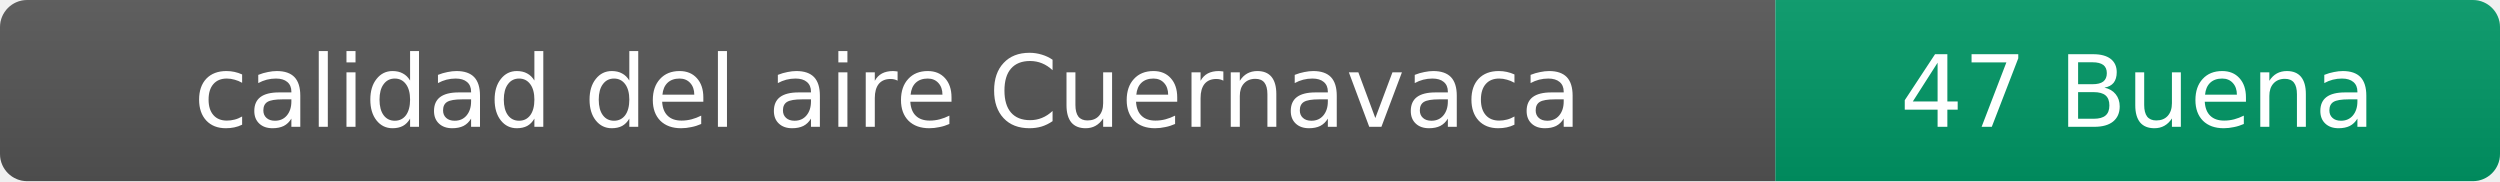
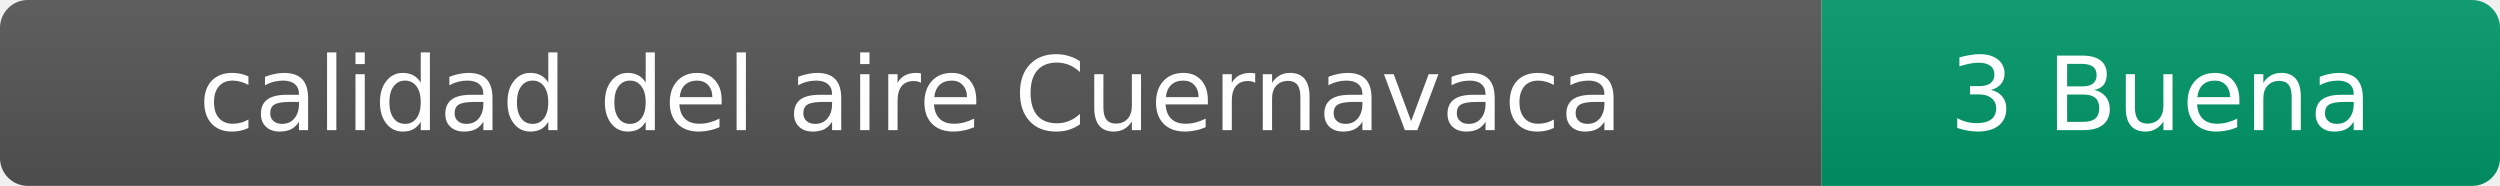
- <svg xmlns="http://www.w3.org/2000/svg" width="276" height="20" role="img" aria-label="calidad del aire: 47 Buena">
+ <svg xmlns="http://www.w3.org/2000/svg" width="269" height="20" role="img" aria-label="calidad del aire: 3 Buena">
  <linearGradient id="s" x2="0" y2="100%">
    <stop offset="0" stop-color="#bbb" stop-opacity=".1" />
    <stop offset="1" stop-opacity=".1" />
  </linearGradient>
  <clipPath id="r">
-     <rect width="276" height="20" rx="3" fill="#fff" />
+     <rect width="269" height="20" rx="3" fill="#fff" />
  </clipPath>
  <g clip-path="url(#r)">
    <rect width="196" height="20" fill="#555" />
-     <rect x="196" width="80" height="20" fill="#009966" />
-     <rect width="276" height="20" fill="url(#s)" />
+     <rect x="196" width="73" height="20" fill="#009966" />
+     <rect width="269" height="20" fill="url(#s)" />
  </g>
  <g fill="#fff" text-anchor="middle" font-family="Verdana,Geneva,DejaVu Sans,sans-serif" font-size="11">
    <text x="98" y="14">calidad del aire Cuernavaca</text>
-     <text x="236" y="14">47 Buena</text>
+     <text x="232.5" y="14">3 Buena</text>
  </g>
</svg>
